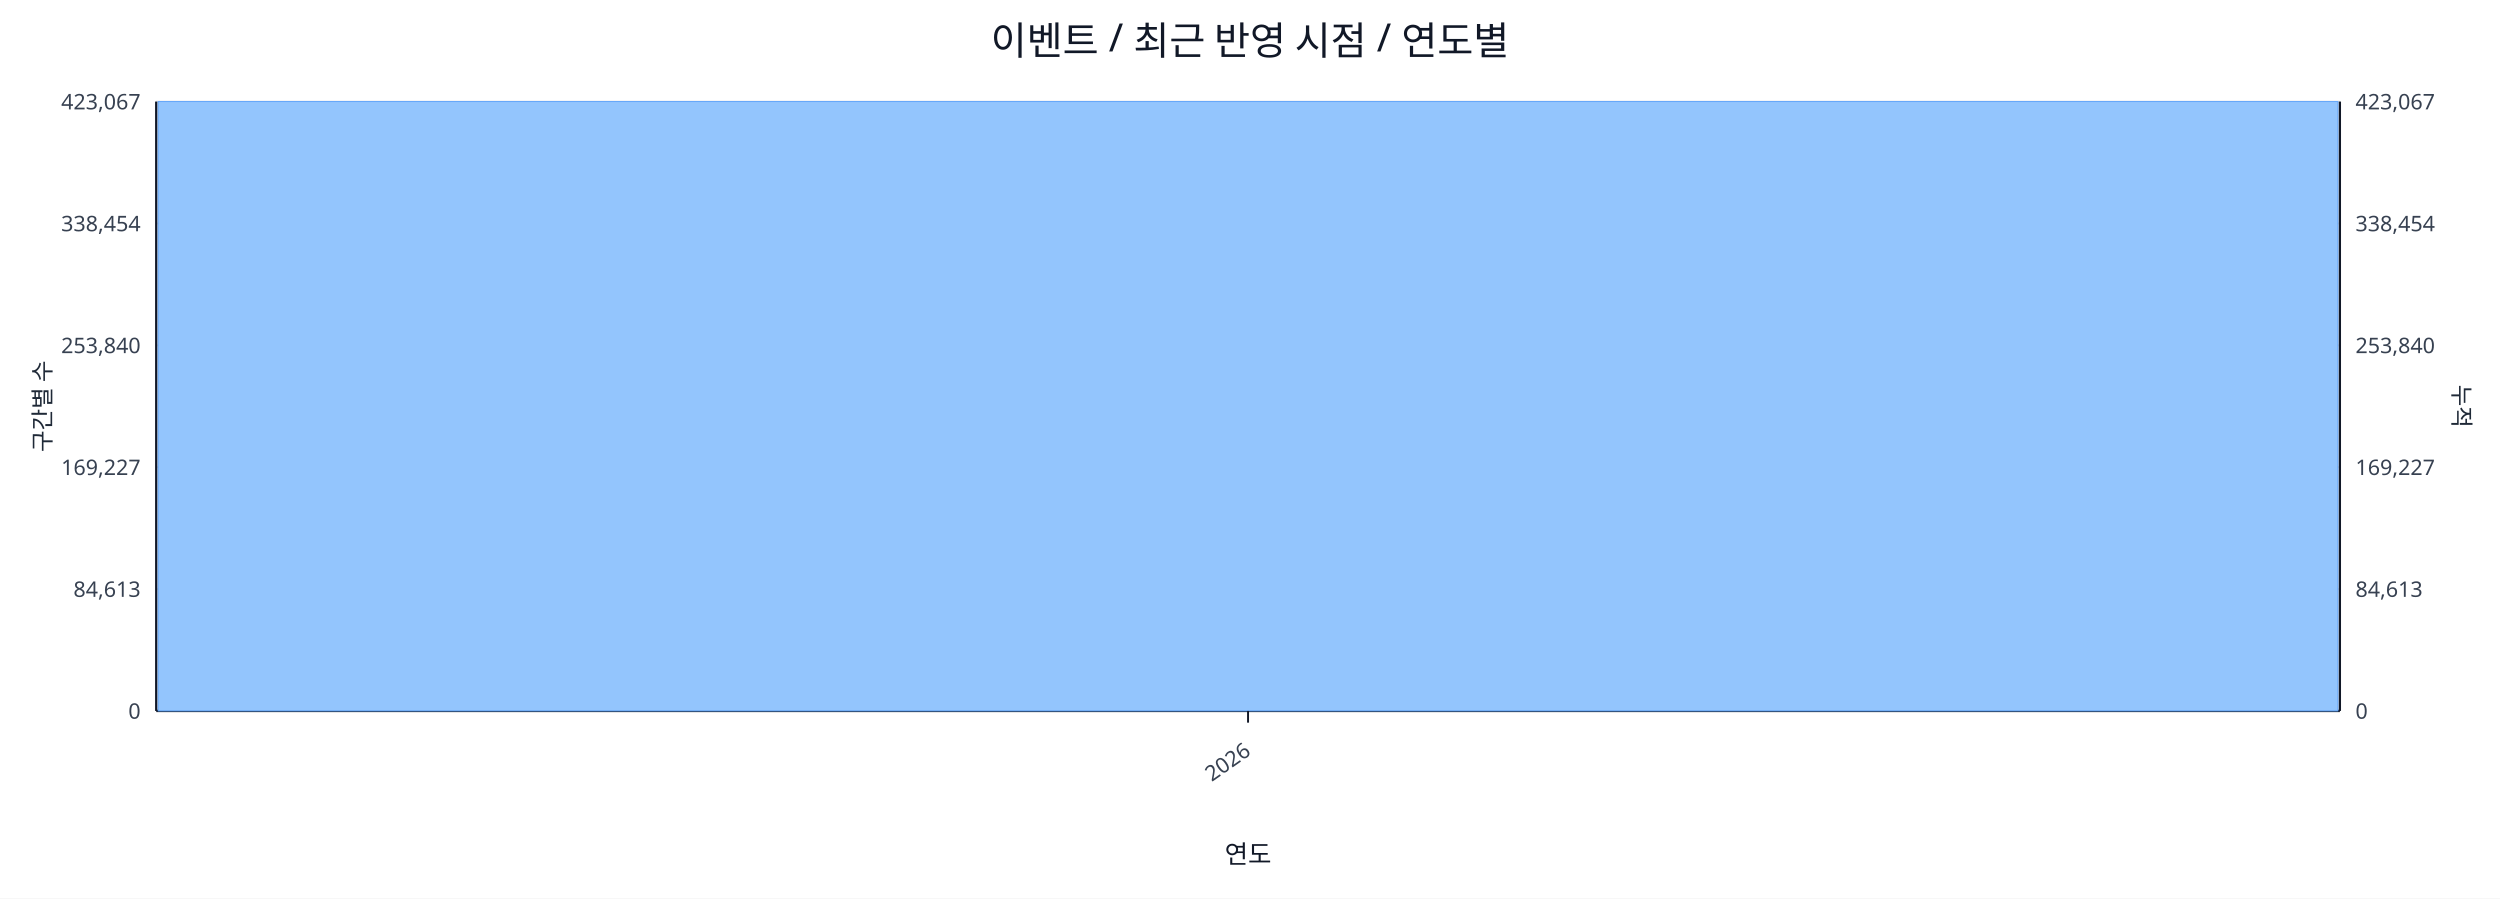
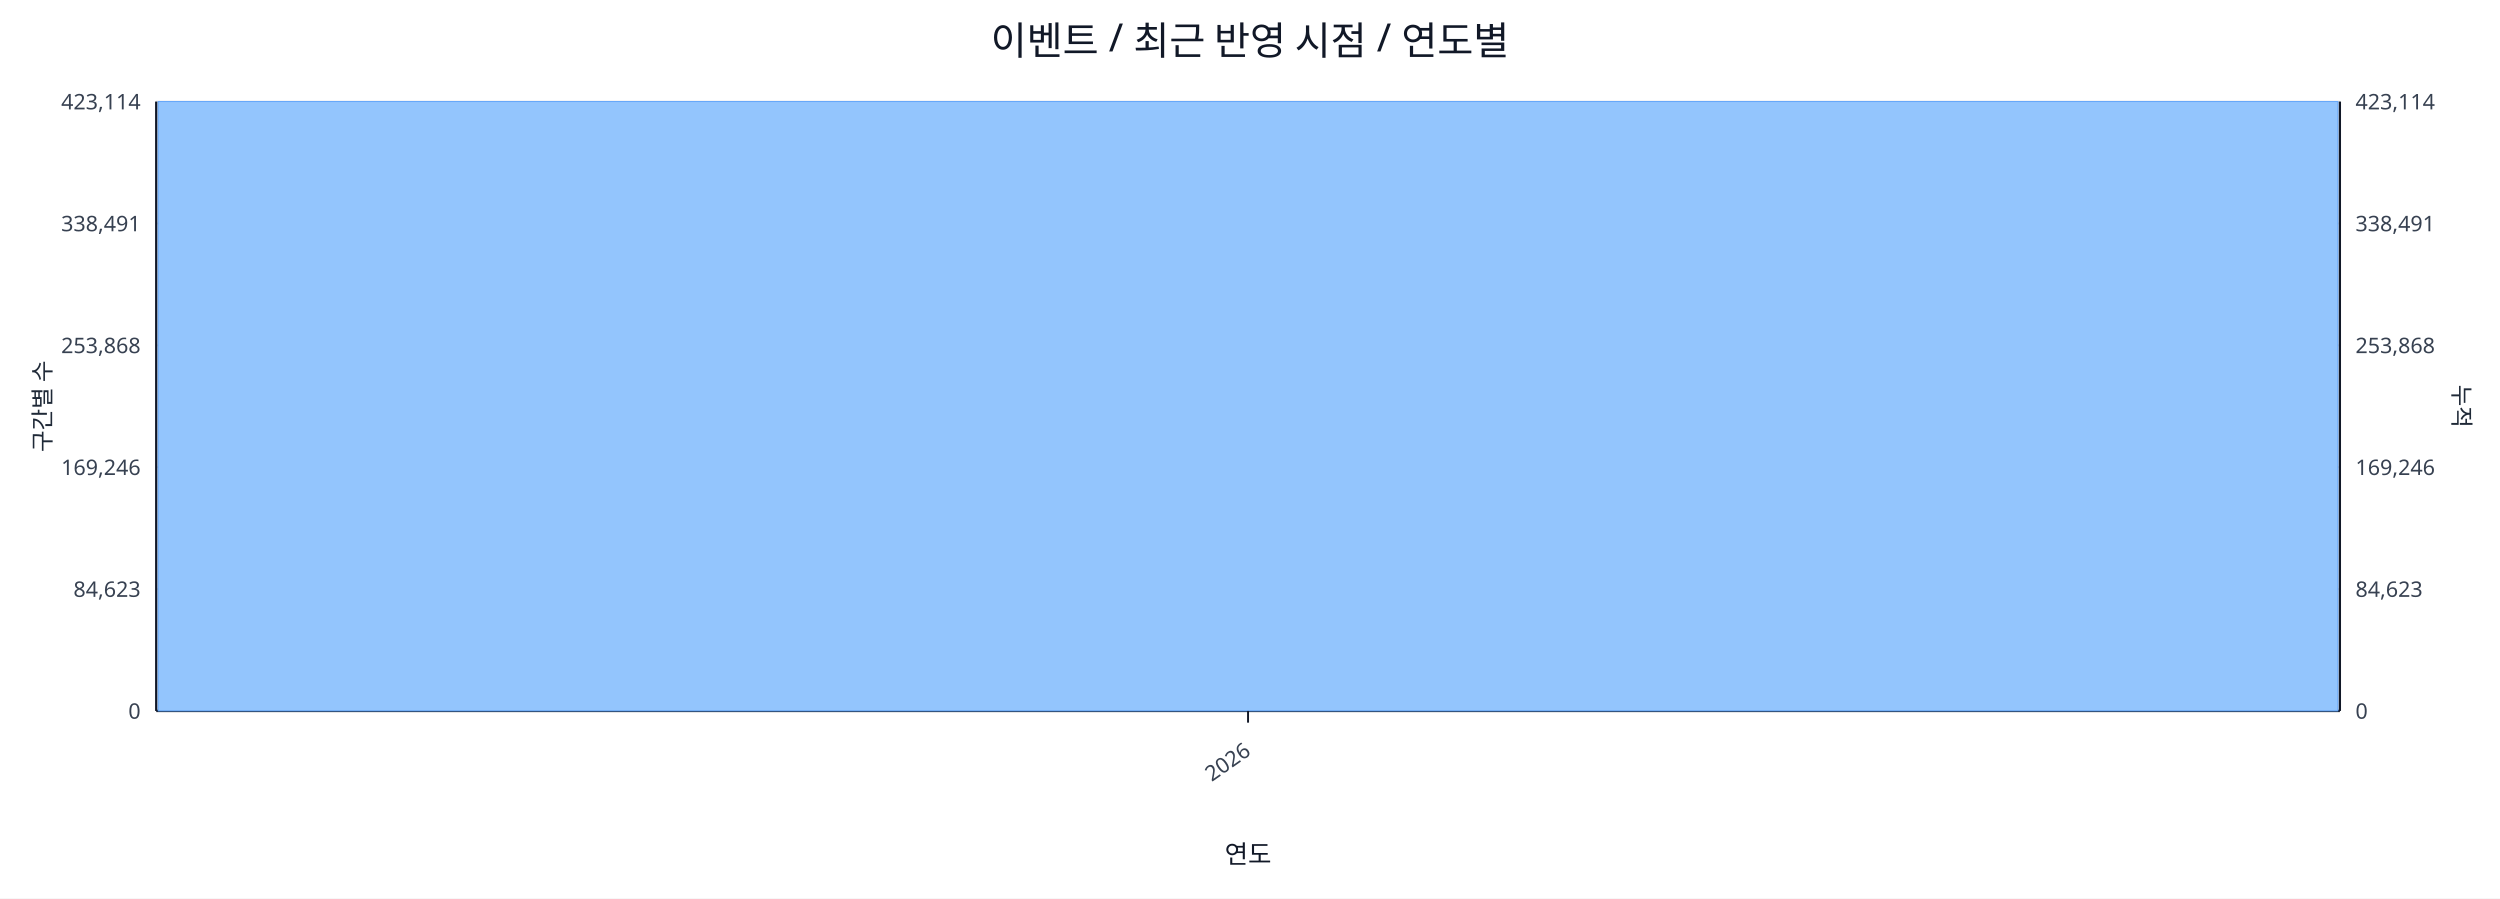
<svg xmlns="http://www.w3.org/2000/svg" width="1280" height="460" viewBox="0 0 1280 460">
  <rect x="0" y="0" width="100%" height="100%" fill="#ffffff" />
  <text x="640.0" y="28" font-size="20" text-anchor="middle" font-family="sans-serif" fill="#111827">이벤트 / 최근 반영 시점 / 연도별</text>
  <line x1="80.0" y1="52.0" x2="1198.0" y2="52.0" stroke="#e5e7eb" stroke-width="1" />
-   <text x="72.0" y="56.0" font-size="11" text-anchor="end" font-family="sans-serif" fill="#374151">423,067</text>
-   <text x="1206.0" y="56.0" font-size="11" text-anchor="start" font-family="sans-serif" fill="#374151">423,067</text>
+   <text x="72.0" y="56.0" font-size="11" text-anchor="end" font-family="sans-serif" fill="#374151">423,114</text>
+   <text x="1206.0" y="56.0" font-size="11" text-anchor="start" font-family="sans-serif" fill="#374151">423,114</text>
  <line x1="80.0" y1="114.4" x2="1198.0" y2="114.4" stroke="#e5e7eb" stroke-width="1" />
-   <text x="72.0" y="118.4" font-size="11" text-anchor="end" font-family="sans-serif" fill="#374151">338,454</text>
-   <text x="1206.0" y="118.4" font-size="11" text-anchor="start" font-family="sans-serif" fill="#374151">338,454</text>
+   <text x="72.0" y="118.4" font-size="11" text-anchor="end" font-family="sans-serif" fill="#374151">338,491</text>
+   <text x="1206.0" y="118.4" font-size="11" text-anchor="start" font-family="sans-serif" fill="#374151">338,491</text>
  <line x1="80.0" y1="176.8" x2="1198.0" y2="176.8" stroke="#e5e7eb" stroke-width="1" />
-   <text x="72.0" y="180.8" font-size="11" text-anchor="end" font-family="sans-serif" fill="#374151">253,840</text>
-   <text x="1206.0" y="180.8" font-size="11" text-anchor="start" font-family="sans-serif" fill="#374151">253,840</text>
+   <text x="72.0" y="180.8" font-size="11" text-anchor="end" font-family="sans-serif" fill="#374151">253,868</text>
+   <text x="1206.0" y="180.8" font-size="11" text-anchor="start" font-family="sans-serif" fill="#374151">253,868</text>
  <line x1="80.0" y1="239.2" x2="1198.0" y2="239.2" stroke="#e5e7eb" stroke-width="1" />
-   <text x="72.0" y="243.2" font-size="11" text-anchor="end" font-family="sans-serif" fill="#374151">169,227</text>
-   <text x="1206.0" y="243.2" font-size="11" text-anchor="start" font-family="sans-serif" fill="#374151">169,227</text>
+   <text x="72.0" y="243.2" font-size="11" text-anchor="end" font-family="sans-serif" fill="#374151">169,246</text>
+   <text x="1206.0" y="243.2" font-size="11" text-anchor="start" font-family="sans-serif" fill="#374151">169,246</text>
  <line x1="80.0" y1="301.6" x2="1198.0" y2="301.6" stroke="#e5e7eb" stroke-width="1" />
-   <text x="72.0" y="305.6" font-size="11" text-anchor="end" font-family="sans-serif" fill="#374151">84,613</text>
-   <text x="1206.0" y="305.6" font-size="11" text-anchor="start" font-family="sans-serif" fill="#374151">84,613</text>
+   <text x="72.0" y="305.6" font-size="11" text-anchor="end" font-family="sans-serif" fill="#374151">84,623</text>
+   <text x="1206.0" y="305.6" font-size="11" text-anchor="start" font-family="sans-serif" fill="#374151">84,623</text>
  <line x1="80.0" y1="364.0" x2="1198.0" y2="364.0" stroke="#e5e7eb" stroke-width="1" />
  <text x="72.0" y="368.0" font-size="11" text-anchor="end" font-family="sans-serif" fill="#374151">0</text>
  <text x="1206.0" y="368.0" font-size="11" text-anchor="start" font-family="sans-serif" fill="#374151">0</text>
  <line x1="80.0" y1="364.0" x2="1198.0" y2="364.0" stroke="#111827" stroke-width="1.2" />
  <line x1="80.0" y1="52.0" x2="80.0" y2="364.0" stroke="#111827" stroke-width="1.2" />
  <line x1="1198.0" y1="52.0" x2="1198.0" y2="364.0" stroke="#111827" stroke-width="1.2" />
  <rect x="81.0" y="52.0" width="1116.0" height="312.0" fill="#93c5fd" stroke="#60a5fa" stroke-width="0.5" />
  <polyline fill="none" stroke="#ef4444" stroke-width="2" points="639.0,52.0" />
  <line x1="639.0" y1="364.0" x2="639.0" y2="370.0" stroke="#111827" stroke-width="1" />
  <text x="641.0" y="386.0" font-size="11" text-anchor="end" transform="rotate(-35 641.0 386.0)" font-family="sans-serif" fill="#374151">2026</text>
  <text x="26" y="208.0" font-size="12" transform="rotate(-90 26 208.0)" text-anchor="middle" font-family="sans-serif" fill="#1f2937">구간별 수</text>
  <text x="1256.0" y="208.0" font-size="12" transform="rotate(90 1256.0 208.0)" text-anchor="middle" font-family="sans-serif" fill="#1f2937">누적</text>
  <text x="639.0" y="442.0" font-size="13" text-anchor="middle" font-family="sans-serif" fill="#111827">연도</text>
</svg>
